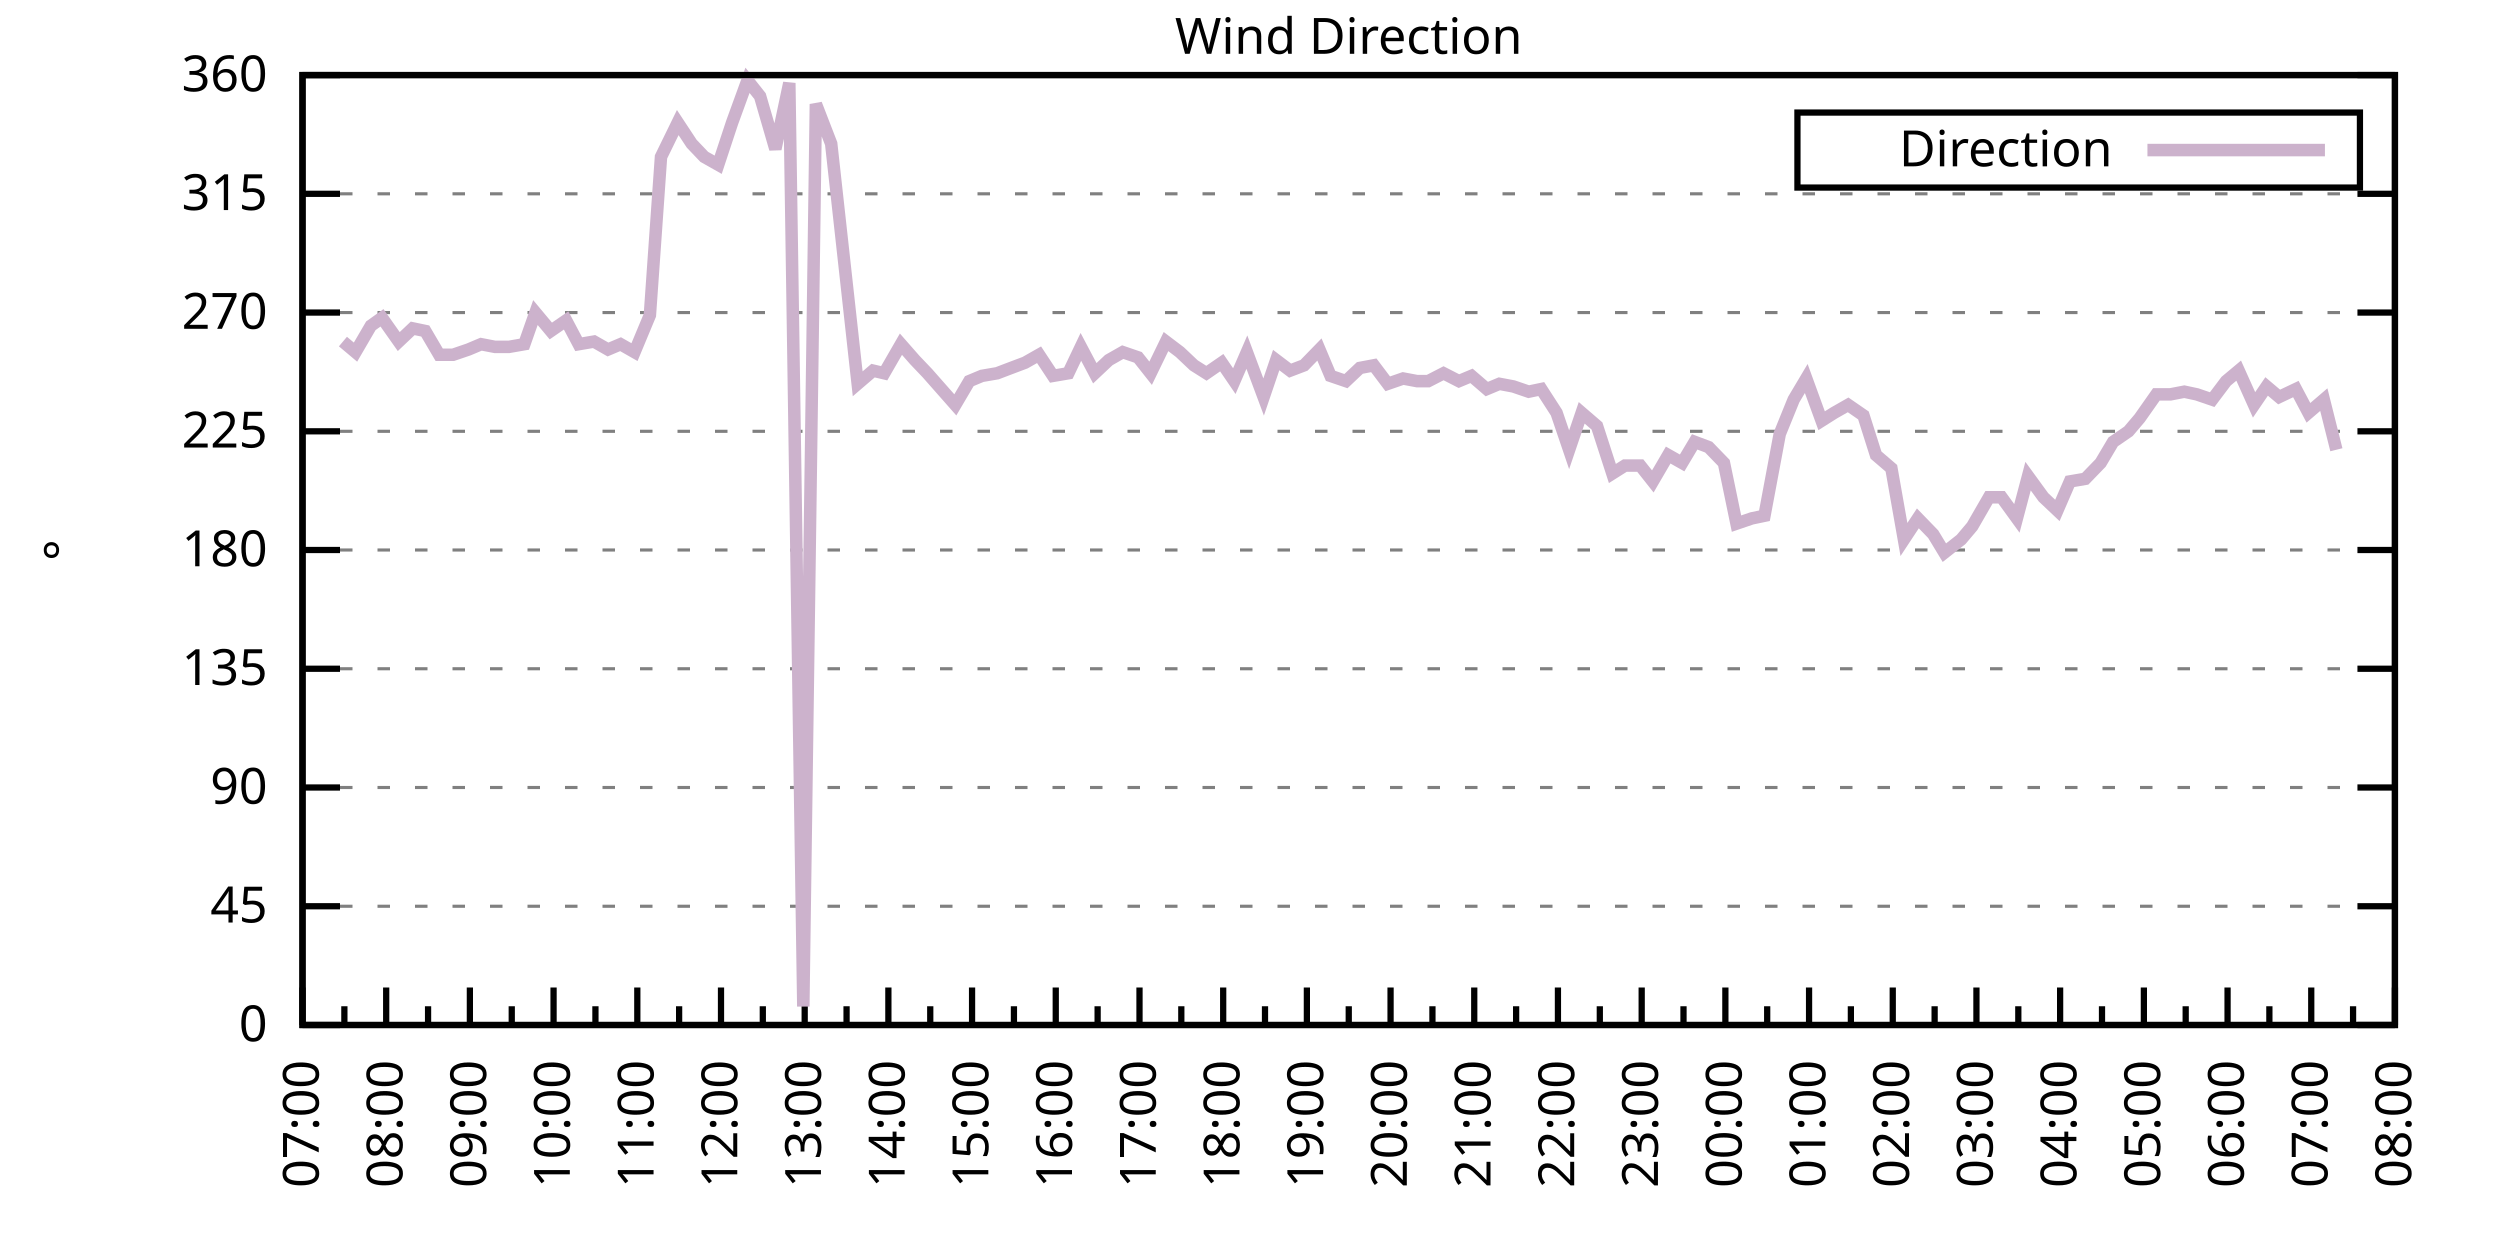
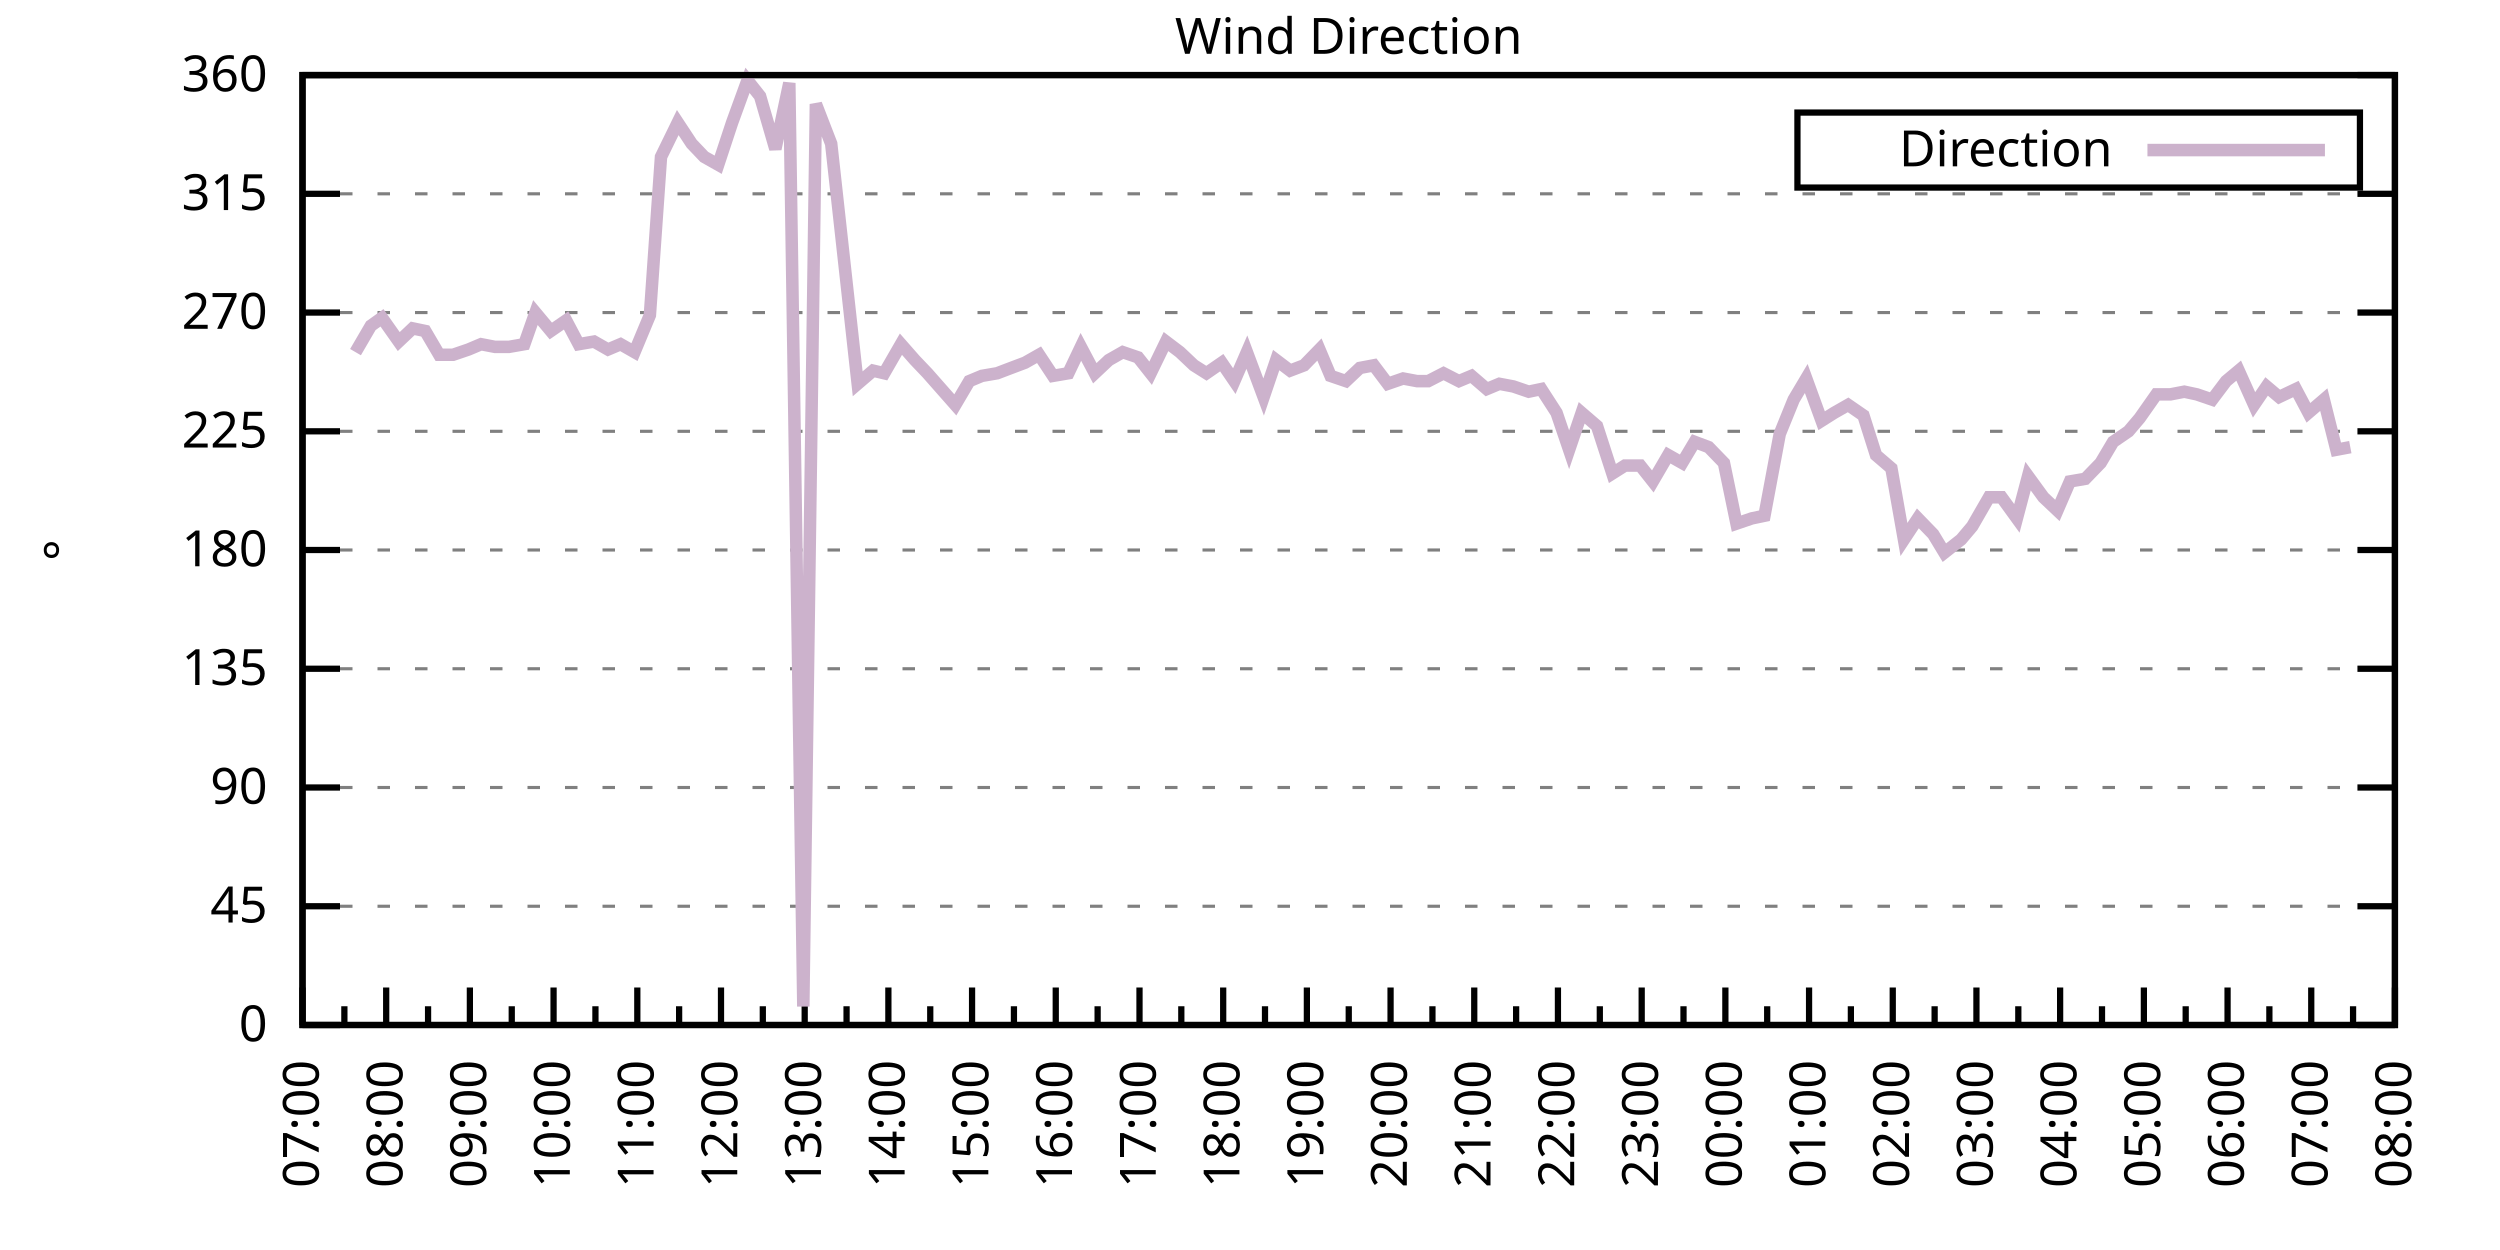
<svg xmlns="http://www.w3.org/2000/svg" xmlns:xlink="http://www.w3.org/1999/xlink" width="400" height="200" viewBox="0 0 400 200">
  <g id="gnuplot_canvas">
    <rect x="0" y="0" width="400" height="200" fill="none" />
    <defs>
      <circle id="gpDot" r="0.5" stroke-width="0.5" stroke="currentColor" />
      <path id="gpPt0" stroke-width="0.333" stroke="currentColor" d="M-1,0 h2 M0,-1 v2" />
      <path id="gpPt1" stroke-width="0.333" stroke="currentColor" d="M-1,-1 L1,1 M1,-1 L-1,1" />
      <path id="gpPt2" stroke-width="0.333" stroke="currentColor" d="M-1,0 L1,0 M0,-1 L0,1 M-1,-1 L1,1 M-1,1 L1,-1" />
      <rect id="gpPt3" stroke-width="0.333" stroke="currentColor" x="-1" y="-1" width="2" height="2" />
      <rect id="gpPt4" stroke-width="0.333" stroke="currentColor" fill="currentColor" x="-1" y="-1" width="2" height="2" />
      <circle id="gpPt5" stroke-width="0.333" stroke="currentColor" cx="0" cy="0" r="1" />
      <use xlink:href="#gpPt5" id="gpPt6" fill="currentColor" stroke="none" />
      <path id="gpPt7" stroke-width="0.333" stroke="currentColor" d="M0,-1.33 L-1.33,0.67 L1.33,0.67 z" />
      <use xlink:href="#gpPt7" id="gpPt8" fill="currentColor" stroke="none" />
      <use xlink:href="#gpPt7" id="gpPt9" stroke="currentColor" transform="rotate(180)" />
      <use xlink:href="#gpPt9" id="gpPt10" fill="currentColor" stroke="none" />
      <use xlink:href="#gpPt3" id="gpPt11" stroke="currentColor" transform="rotate(45)" />
      <use xlink:href="#gpPt11" id="gpPt12" fill="currentColor" stroke="none" />
      <path id="gpPt13" stroke-width="0.333" stroke="currentColor" d="M0,1.330 L1.265,0.411 L0.782,-1.067 L-0.782,-1.076 L-1.265,0.411 z" />
      <use xlink:href="#gpPt13" id="gpPt14" fill="currentColor" stroke="none" />
      <filter id="textbox" filterUnits="objectBoundingBox" x="0" y="0" height="1" width="1">
        <feFlood flood-color="white" flood-opacity="1" result="bgnd" />
        <feComposite in="SourceGraphic" in2="bgnd" operator="atop" />
      </filter>
      <filter id="greybox" filterUnits="objectBoundingBox" x="0" y="0" height="1" width="1">
        <feFlood flood-color="lightgrey" flood-opacity="1" result="grey" />
        <feComposite in="SourceGraphic" in2="grey" operator="atop" />
      </filter>
    </defs>
    <g fill="none" color="white" stroke="currentColor" stroke-width="1.00" stroke-linecap="butt" stroke-linejoin="miter">
</g>
    <g fill="none" color="black" stroke="currentColor" stroke-width="1.00" stroke-linecap="butt" stroke-linejoin="miter">
      <g stroke="none" shape-rendering="crispEdges">
        <polygon fill="rgb(255, 255, 255)" points="48.40,164.00 383.18,164.00 383.18,12.02 48.40,12.02 " />
      </g>
    </g>
    <g fill="none" color="black" stroke="currentColor" stroke-width="1.00" stroke-linecap="butt" stroke-linejoin="miter">
</g>
    <g fill="none" color="black" stroke="black" stroke-width="0.50" stroke-linecap="butt" stroke-linejoin="miter">
</g>
    <g fill="none" color="gray" stroke="currentColor" stroke-width="0.50" stroke-linecap="butt" stroke-linejoin="miter">
      <path stroke="gray" stroke-dasharray="2,4" class="gridline" d="M48.40,164.00 L383.19,164.00  " />
    </g>
    <g fill="none" color="gray" stroke="gray" stroke-width="1.00" stroke-linecap="butt" stroke-linejoin="miter">
</g>
    <g fill="none" color="black" stroke="currentColor" stroke-width="1.00" stroke-linecap="butt" stroke-linejoin="miter">
      <path stroke="black" d="M48.40,164.00 L54.40,164.00 M383.19,164.00 L377.19,164.00  " />
      <g transform="translate(42.80,166.60)" stroke="none" fill="black" font-family="Sans" font-size="8.00" text-anchor="end">
        <text>
          <tspan font-family="Sans"> 0</tspan>
        </text>
      </g>
    </g>
    <g fill="none" color="black" stroke="currentColor" stroke-width="1.00" stroke-linecap="butt" stroke-linejoin="miter">
</g>
    <g fill="none" color="black" stroke="black" stroke-width="0.50" stroke-linecap="butt" stroke-linejoin="miter">
</g>
    <g fill="none" color="gray" stroke="currentColor" stroke-width="0.50" stroke-linecap="butt" stroke-linejoin="miter">
      <path stroke="gray" stroke-dasharray="2,4" class="gridline" d="M48.40,145.00 L383.19,145.00  " />
    </g>
    <g fill="none" color="gray" stroke="gray" stroke-width="1.00" stroke-linecap="butt" stroke-linejoin="miter">
</g>
    <g fill="none" color="black" stroke="currentColor" stroke-width="1.00" stroke-linecap="butt" stroke-linejoin="miter">
      <path stroke="black" d="M48.40,145.00 L54.40,145.00 M383.19,145.00 L377.19,145.00  " />
      <g transform="translate(42.80,147.60)" stroke="none" fill="black" font-family="Sans" font-size="8.00" text-anchor="end">
        <text>
          <tspan font-family="Sans"> 45</tspan>
        </text>
      </g>
    </g>
    <g fill="none" color="black" stroke="currentColor" stroke-width="1.00" stroke-linecap="butt" stroke-linejoin="miter">
</g>
    <g fill="none" color="black" stroke="black" stroke-width="0.50" stroke-linecap="butt" stroke-linejoin="miter">
</g>
    <g fill="none" color="gray" stroke="currentColor" stroke-width="0.50" stroke-linecap="butt" stroke-linejoin="miter">
      <path stroke="gray" stroke-dasharray="2,4" class="gridline" d="M48.40,126.00 L383.19,126.00  " />
    </g>
    <g fill="none" color="gray" stroke="gray" stroke-width="1.00" stroke-linecap="butt" stroke-linejoin="miter">
</g>
    <g fill="none" color="black" stroke="currentColor" stroke-width="1.00" stroke-linecap="butt" stroke-linejoin="miter">
      <path stroke="black" d="M48.40,126.00 L54.40,126.00 M383.19,126.00 L377.19,126.00  " />
      <g transform="translate(42.80,128.60)" stroke="none" fill="black" font-family="Sans" font-size="8.00" text-anchor="end">
        <text>
          <tspan font-family="Sans"> 90</tspan>
        </text>
      </g>
    </g>
    <g fill="none" color="black" stroke="currentColor" stroke-width="1.00" stroke-linecap="butt" stroke-linejoin="miter">
</g>
    <g fill="none" color="black" stroke="black" stroke-width="0.50" stroke-linecap="butt" stroke-linejoin="miter">
</g>
    <g fill="none" color="gray" stroke="currentColor" stroke-width="0.50" stroke-linecap="butt" stroke-linejoin="miter">
      <path stroke="gray" stroke-dasharray="2,4" class="gridline" d="M48.40,107.00 L383.19,107.00  " />
    </g>
    <g fill="none" color="gray" stroke="gray" stroke-width="1.00" stroke-linecap="butt" stroke-linejoin="miter">
</g>
    <g fill="none" color="black" stroke="currentColor" stroke-width="1.00" stroke-linecap="butt" stroke-linejoin="miter">
      <path stroke="black" d="M48.40,107.00 L54.40,107.00 M383.19,107.00 L377.19,107.00  " />
      <g transform="translate(42.80,109.60)" stroke="none" fill="black" font-family="Sans" font-size="8.00" text-anchor="end">
        <text>
          <tspan font-family="Sans"> 135</tspan>
        </text>
      </g>
    </g>
    <g fill="none" color="black" stroke="currentColor" stroke-width="1.00" stroke-linecap="butt" stroke-linejoin="miter">
</g>
    <g fill="none" color="black" stroke="black" stroke-width="0.50" stroke-linecap="butt" stroke-linejoin="miter">
</g>
    <g fill="none" color="gray" stroke="currentColor" stroke-width="0.50" stroke-linecap="butt" stroke-linejoin="miter">
      <path stroke="gray" stroke-dasharray="2,4" class="gridline" d="M48.40,88.00 L383.19,88.00  " />
    </g>
    <g fill="none" color="gray" stroke="gray" stroke-width="1.00" stroke-linecap="butt" stroke-linejoin="miter">
</g>
    <g fill="none" color="black" stroke="currentColor" stroke-width="1.00" stroke-linecap="butt" stroke-linejoin="miter">
      <path stroke="black" d="M48.40,88.00 L54.40,88.00 M383.19,88.00 L377.19,88.00  " />
      <g transform="translate(42.80,90.60)" stroke="none" fill="black" font-family="Sans" font-size="8.00" text-anchor="end">
        <text>
          <tspan font-family="Sans"> 180</tspan>
        </text>
      </g>
    </g>
    <g fill="none" color="black" stroke="currentColor" stroke-width="1.00" stroke-linecap="butt" stroke-linejoin="miter">
</g>
    <g fill="none" color="black" stroke="black" stroke-width="0.50" stroke-linecap="butt" stroke-linejoin="miter">
</g>
    <g fill="none" color="gray" stroke="currentColor" stroke-width="0.50" stroke-linecap="butt" stroke-linejoin="miter">
      <path stroke="gray" stroke-dasharray="2,4" class="gridline" d="M48.40,69.01 L383.19,69.01  " />
    </g>
    <g fill="none" color="gray" stroke="gray" stroke-width="1.00" stroke-linecap="butt" stroke-linejoin="miter">
</g>
    <g fill="none" color="black" stroke="currentColor" stroke-width="1.00" stroke-linecap="butt" stroke-linejoin="miter">
      <path stroke="black" d="M48.40,69.01 L54.40,69.01 M383.19,69.01 L377.19,69.01  " />
      <g transform="translate(42.80,71.61)" stroke="none" fill="black" font-family="Sans" font-size="8.00" text-anchor="end">
        <text>
          <tspan font-family="Sans"> 225</tspan>
        </text>
      </g>
    </g>
    <g fill="none" color="black" stroke="currentColor" stroke-width="1.00" stroke-linecap="butt" stroke-linejoin="miter">
</g>
    <g fill="none" color="black" stroke="black" stroke-width="0.50" stroke-linecap="butt" stroke-linejoin="miter">
</g>
    <g fill="none" color="gray" stroke="currentColor" stroke-width="0.50" stroke-linecap="butt" stroke-linejoin="miter">
      <path stroke="gray" stroke-dasharray="2,4" class="gridline" d="M48.40,50.01 L383.19,50.01  " />
    </g>
    <g fill="none" color="gray" stroke="gray" stroke-width="1.00" stroke-linecap="butt" stroke-linejoin="miter">
</g>
    <g fill="none" color="black" stroke="currentColor" stroke-width="1.00" stroke-linecap="butt" stroke-linejoin="miter">
      <path stroke="black" d="M48.40,50.01 L54.40,50.01 M383.19,50.01 L377.19,50.01  " />
      <g transform="translate(42.80,52.61)" stroke="none" fill="black" font-family="Sans" font-size="8.00" text-anchor="end">
        <text>
          <tspan font-family="Sans"> 270</tspan>
        </text>
      </g>
    </g>
    <g fill="none" color="black" stroke="currentColor" stroke-width="1.00" stroke-linecap="butt" stroke-linejoin="miter">
</g>
    <g fill="none" color="black" stroke="black" stroke-width="0.50" stroke-linecap="butt" stroke-linejoin="miter">
</g>
    <g fill="none" color="gray" stroke="currentColor" stroke-width="0.50" stroke-linecap="butt" stroke-linejoin="miter">
      <path stroke="gray" stroke-dasharray="2,4" class="gridline" d="M48.40,31.01 L383.19,31.01  " />
    </g>
    <g fill="none" color="gray" stroke="gray" stroke-width="1.00" stroke-linecap="butt" stroke-linejoin="miter">
</g>
    <g fill="none" color="black" stroke="currentColor" stroke-width="1.00" stroke-linecap="butt" stroke-linejoin="miter">
      <path stroke="black" d="M48.40,31.01 L54.40,31.01 M383.19,31.01 L377.19,31.01  " />
      <g transform="translate(42.80,33.61)" stroke="none" fill="black" font-family="Sans" font-size="8.00" text-anchor="end">
        <text>
          <tspan font-family="Sans"> 315</tspan>
        </text>
      </g>
    </g>
    <g fill="none" color="black" stroke="currentColor" stroke-width="1.00" stroke-linecap="butt" stroke-linejoin="miter">
</g>
    <g fill="none" color="black" stroke="black" stroke-width="0.50" stroke-linecap="butt" stroke-linejoin="miter">
</g>
    <g fill="none" color="gray" stroke="currentColor" stroke-width="0.50" stroke-linecap="butt" stroke-linejoin="miter">
      <path stroke="gray" stroke-dasharray="2,4" class="gridline" d="M48.40,12.01 L383.19,12.01  " />
    </g>
    <g fill="none" color="gray" stroke="gray" stroke-width="1.00" stroke-linecap="butt" stroke-linejoin="miter">
</g>
    <g fill="none" color="black" stroke="currentColor" stroke-width="1.00" stroke-linecap="butt" stroke-linejoin="miter">
      <path stroke="black" d="M48.40,12.01 L54.40,12.01 M383.19,12.01 L377.19,12.01  " />
      <g transform="translate(42.80,14.61)" stroke="none" fill="black" font-family="Sans" font-size="8.00" text-anchor="end">
        <text>
          <tspan font-family="Sans"> 360</tspan>
        </text>
      </g>
    </g>
    <g fill="none" color="black" stroke="currentColor" stroke-width="1.00" stroke-linecap="butt" stroke-linejoin="miter">
      <path stroke="black" d="M48.40,164.00 L48.40,158.00  " />
      <g transform="translate(51.00,169.60) rotate(270)" stroke="none" fill="black" font-family="Sans" font-size="8.00" text-anchor="end">
        <text>
          <tspan font-family="Sans">07:00</tspan>
        </text>
      </g>
    </g>
    <g fill="none" color="black" stroke="currentColor" stroke-width="1.00" stroke-linecap="butt" stroke-linejoin="miter">
      <path stroke="black" d="M55.10,164.00 L55.10,161.00 M61.79,164.00 L61.79,158.00  " />
      <g transform="translate(64.39,169.60) rotate(270)" stroke="none" fill="black" font-family="Sans" font-size="8.00" text-anchor="end">
        <text>
          <tspan font-family="Sans">08:00</tspan>
        </text>
      </g>
    </g>
    <g fill="none" color="black" stroke="currentColor" stroke-width="1.00" stroke-linecap="butt" stroke-linejoin="miter">
      <path stroke="black" d="M68.49,164.00 L68.49,161.00 M75.18,164.00 L75.18,158.00  " />
      <g transform="translate(77.78,169.60) rotate(270)" stroke="none" fill="black" font-family="Sans" font-size="8.00" text-anchor="end">
        <text>
          <tspan font-family="Sans">09:00</tspan>
        </text>
      </g>
    </g>
    <g fill="none" color="black" stroke="currentColor" stroke-width="1.00" stroke-linecap="butt" stroke-linejoin="miter">
      <path stroke="black" d="M81.88,164.00 L81.88,161.00 M88.57,164.00 L88.57,158.00  " />
      <g transform="translate(91.17,169.60) rotate(270)" stroke="none" fill="black" font-family="Sans" font-size="8.00" text-anchor="end">
        <text>
          <tspan font-family="Sans">10:00</tspan>
        </text>
      </g>
    </g>
    <g fill="none" color="black" stroke="currentColor" stroke-width="1.00" stroke-linecap="butt" stroke-linejoin="miter">
      <path stroke="black" d="M95.27,164.00 L95.27,161.00 M101.97,164.00 L101.97,158.00  " />
      <g transform="translate(104.57,169.60) rotate(270)" stroke="none" fill="black" font-family="Sans" font-size="8.00" text-anchor="end">
        <text>
          <tspan font-family="Sans">11:00</tspan>
        </text>
      </g>
    </g>
    <g fill="none" color="black" stroke="currentColor" stroke-width="1.00" stroke-linecap="butt" stroke-linejoin="miter">
      <path stroke="black" d="M108.66,164.00 L108.66,161.00 M115.36,164.00 L115.36,158.00  " />
      <g transform="translate(117.96,169.60) rotate(270)" stroke="none" fill="black" font-family="Sans" font-size="8.00" text-anchor="end">
        <text>
          <tspan font-family="Sans">12:00</tspan>
        </text>
      </g>
    </g>
    <g fill="none" color="black" stroke="currentColor" stroke-width="1.00" stroke-linecap="butt" stroke-linejoin="miter">
      <path stroke="black" d="M122.05,164.00 L122.05,161.00 M128.75,164.00 L128.75,158.00  " />
      <g transform="translate(131.35,169.60) rotate(270)" stroke="none" fill="black" font-family="Sans" font-size="8.00" text-anchor="end">
        <text>
          <tspan font-family="Sans">13:00</tspan>
        </text>
      </g>
    </g>
    <g fill="none" color="black" stroke="currentColor" stroke-width="1.00" stroke-linecap="butt" stroke-linejoin="miter">
      <path stroke="black" d="M135.45,164.00 L135.45,161.00 M142.14,164.00 L142.14,158.00  " />
      <g transform="translate(144.74,169.60) rotate(270)" stroke="none" fill="black" font-family="Sans" font-size="8.00" text-anchor="end">
        <text>
          <tspan font-family="Sans">14:00</tspan>
        </text>
      </g>
    </g>
    <g fill="none" color="black" stroke="currentColor" stroke-width="1.00" stroke-linecap="butt" stroke-linejoin="miter">
      <path stroke="black" d="M148.84,164.00 L148.84,161.00 M155.53,164.00 L155.53,158.00  " />
      <g transform="translate(158.13,169.60) rotate(270)" stroke="none" fill="black" font-family="Sans" font-size="8.00" text-anchor="end">
        <text>
          <tspan font-family="Sans">15:00</tspan>
        </text>
      </g>
    </g>
    <g fill="none" color="black" stroke="currentColor" stroke-width="1.00" stroke-linecap="butt" stroke-linejoin="miter">
      <path stroke="black" d="M162.23,164.00 L162.23,161.00 M168.92,164.00 L168.92,158.00  " />
      <g transform="translate(171.52,169.60) rotate(270)" stroke="none" fill="black" font-family="Sans" font-size="8.00" text-anchor="end">
        <text>
          <tspan font-family="Sans">16:00</tspan>
        </text>
      </g>
    </g>
    <g fill="none" color="black" stroke="currentColor" stroke-width="1.00" stroke-linecap="butt" stroke-linejoin="miter">
      <path stroke="black" d="M175.62,164.00 L175.62,161.00 M182.32,164.00 L182.32,158.00  " />
      <g transform="translate(184.92,169.60) rotate(270)" stroke="none" fill="black" font-family="Sans" font-size="8.00" text-anchor="end">
        <text>
          <tspan font-family="Sans">17:00</tspan>
        </text>
      </g>
    </g>
    <g fill="none" color="black" stroke="currentColor" stroke-width="1.00" stroke-linecap="butt" stroke-linejoin="miter">
      <path stroke="black" d="M189.01,164.00 L189.01,161.00 M195.71,164.00 L195.71,158.00  " />
      <g transform="translate(198.31,169.60) rotate(270)" stroke="none" fill="black" font-family="Sans" font-size="8.00" text-anchor="end">
        <text>
          <tspan font-family="Sans">18:00</tspan>
        </text>
      </g>
    </g>
    <g fill="none" color="black" stroke="currentColor" stroke-width="1.00" stroke-linecap="butt" stroke-linejoin="miter">
      <path stroke="black" d="M202.40,164.00 L202.40,161.00 M209.10,164.00 L209.10,158.00  " />
      <g transform="translate(211.70,169.60) rotate(270)" stroke="none" fill="black" font-family="Sans" font-size="8.00" text-anchor="end">
        <text>
          <tspan font-family="Sans">19:00</tspan>
        </text>
      </g>
    </g>
    <g fill="none" color="black" stroke="currentColor" stroke-width="1.00" stroke-linecap="butt" stroke-linejoin="miter">
      <path stroke="black" d="M215.80,164.00 L215.80,161.00 M222.49,164.00 L222.49,158.00  " />
      <g transform="translate(225.09,169.60) rotate(270)" stroke="none" fill="black" font-family="Sans" font-size="8.00" text-anchor="end">
        <text>
          <tspan font-family="Sans">20:00</tspan>
        </text>
      </g>
    </g>
    <g fill="none" color="black" stroke="currentColor" stroke-width="1.00" stroke-linecap="butt" stroke-linejoin="miter">
      <path stroke="black" d="M229.19,164.00 L229.19,161.00 M235.88,164.00 L235.88,158.00  " />
      <g transform="translate(238.48,169.60) rotate(270)" stroke="none" fill="black" font-family="Sans" font-size="8.00" text-anchor="end">
        <text>
          <tspan font-family="Sans">21:00</tspan>
        </text>
      </g>
    </g>
    <g fill="none" color="black" stroke="currentColor" stroke-width="1.00" stroke-linecap="butt" stroke-linejoin="miter">
      <path stroke="black" d="M242.58,164.00 L242.58,161.00 M249.27,164.00 L249.27,158.00  " />
      <g transform="translate(251.87,169.60) rotate(270)" stroke="none" fill="black" font-family="Sans" font-size="8.00" text-anchor="end">
        <text>
          <tspan font-family="Sans">22:00</tspan>
        </text>
      </g>
    </g>
    <g fill="none" color="black" stroke="currentColor" stroke-width="1.00" stroke-linecap="butt" stroke-linejoin="miter">
      <path stroke="black" d="M255.97,164.00 L255.97,161.00 M262.67,164.00 L262.67,158.00  " />
      <g transform="translate(265.27,169.60) rotate(270)" stroke="none" fill="black" font-family="Sans" font-size="8.00" text-anchor="end">
        <text>
          <tspan font-family="Sans">23:00</tspan>
        </text>
      </g>
    </g>
    <g fill="none" color="black" stroke="currentColor" stroke-width="1.00" stroke-linecap="butt" stroke-linejoin="miter">
      <path stroke="black" d="M269.36,164.00 L269.36,161.00 M276.06,164.00 L276.06,158.00  " />
      <g transform="translate(278.66,169.60) rotate(270)" stroke="none" fill="black" font-family="Sans" font-size="8.00" text-anchor="end">
        <text>
          <tspan font-family="Sans">00:00</tspan>
        </text>
      </g>
    </g>
    <g fill="none" color="black" stroke="currentColor" stroke-width="1.00" stroke-linecap="butt" stroke-linejoin="miter">
      <path stroke="black" d="M282.75,164.00 L282.75,161.00 M289.45,164.00 L289.45,158.00  " />
      <g transform="translate(292.05,169.60) rotate(270)" stroke="none" fill="black" font-family="Sans" font-size="8.00" text-anchor="end">
        <text>
          <tspan font-family="Sans">01:00</tspan>
        </text>
      </g>
    </g>
    <g fill="none" color="black" stroke="currentColor" stroke-width="1.00" stroke-linecap="butt" stroke-linejoin="miter">
      <path stroke="black" d="M296.14,164.00 L296.14,161.00 M302.84,164.00 L302.84,158.00  " />
      <g transform="translate(305.44,169.60) rotate(270)" stroke="none" fill="black" font-family="Sans" font-size="8.00" text-anchor="end">
        <text>
          <tspan font-family="Sans">02:00</tspan>
        </text>
      </g>
    </g>
    <g fill="none" color="black" stroke="currentColor" stroke-width="1.00" stroke-linecap="butt" stroke-linejoin="miter">
      <path stroke="black" d="M309.54,164.00 L309.54,161.00 M316.23,164.00 L316.23,158.00  " />
      <g transform="translate(318.83,169.60) rotate(270)" stroke="none" fill="black" font-family="Sans" font-size="8.00" text-anchor="end">
        <text>
          <tspan font-family="Sans">03:00</tspan>
        </text>
      </g>
    </g>
    <g fill="none" color="black" stroke="currentColor" stroke-width="1.00" stroke-linecap="butt" stroke-linejoin="miter">
      <path stroke="black" d="M322.93,164.00 L322.93,161.00 M329.62,164.00 L329.62,158.00  " />
      <g transform="translate(332.22,169.60) rotate(270)" stroke="none" fill="black" font-family="Sans" font-size="8.00" text-anchor="end">
        <text>
          <tspan font-family="Sans">04:00</tspan>
        </text>
      </g>
    </g>
    <g fill="none" color="black" stroke="currentColor" stroke-width="1.00" stroke-linecap="butt" stroke-linejoin="miter">
      <path stroke="black" d="M336.32,164.00 L336.32,161.00 M343.02,164.00 L343.02,158.00  " />
      <g transform="translate(345.62,169.60) rotate(270)" stroke="none" fill="black" font-family="Sans" font-size="8.00" text-anchor="end">
        <text>
          <tspan font-family="Sans">05:00</tspan>
        </text>
      </g>
    </g>
    <g fill="none" color="black" stroke="currentColor" stroke-width="1.00" stroke-linecap="butt" stroke-linejoin="miter">
      <path stroke="black" d="M349.71,164.00 L349.71,161.00 M356.41,164.00 L356.41,158.00  " />
      <g transform="translate(359.01,169.60) rotate(270)" stroke="none" fill="black" font-family="Sans" font-size="8.00" text-anchor="end">
        <text>
          <tspan font-family="Sans">06:00</tspan>
        </text>
      </g>
    </g>
    <g fill="none" color="black" stroke="currentColor" stroke-width="1.00" stroke-linecap="butt" stroke-linejoin="miter">
      <path stroke="black" d="M363.10,164.00 L363.10,161.00 M369.80,164.00 L369.80,158.00  " />
      <g transform="translate(372.40,169.60) rotate(270)" stroke="none" fill="black" font-family="Sans" font-size="8.00" text-anchor="end">
        <text>
          <tspan font-family="Sans">07:00</tspan>
        </text>
      </g>
    </g>
    <g fill="none" color="black" stroke="currentColor" stroke-width="1.00" stroke-linecap="butt" stroke-linejoin="miter">
      <path stroke="black" d="M376.49,164.00 L376.49,161.00 M383.19,164.00 L383.19,158.00  " />
      <g transform="translate(385.79,169.60) rotate(270)" stroke="none" fill="black" font-family="Sans" font-size="8.00" text-anchor="end">
        <text>
          <tspan font-family="Sans">08:00</tspan>
        </text>
      </g>
    </g>
    <g fill="none" color="black" stroke="currentColor" stroke-width="1.00" stroke-linecap="butt" stroke-linejoin="miter">
</g>
    <g fill="none" color="black" stroke="currentColor" stroke-width="1.00" stroke-linecap="butt" stroke-linejoin="miter">
      <path stroke="black" d="M48.40,12.01 L48.40,164.00 L383.19,164.00 L383.19,12.01 L48.40,12.01 Z  " />
    </g>
    <g fill="none" color="black" stroke="currentColor" stroke-width="1.00" stroke-linecap="butt" stroke-linejoin="miter">
      <g transform="translate(12.80,88.01) rotate(270)" stroke="none" fill="black" font-family="Sans" font-size="8.00" text-anchor="middle">
        <text>
          <tspan font-family="Sans">°</tspan>
        </text>
      </g>
    </g>
    <g fill="none" color="black" stroke="currentColor" stroke-width="1.00" stroke-linecap="butt" stroke-linejoin="miter">
</g>
    <g fill="none" color="black" stroke="currentColor" stroke-width="1.00" stroke-linecap="butt" stroke-linejoin="miter">
      <path stroke="black" d="M287.59,30.01 L287.59,18.01 L377.59,18.01 L377.59,30.01 L287.59,30.01 Z  " />
    </g>
    <g id="Wind_direction_plot_1">
      <g fill="none" color="white" stroke="black" stroke-width="2.00" stroke-linecap="butt" stroke-linejoin="miter">
</g>
      <g fill="none" color="black" stroke="currentColor" stroke-width="2.00" stroke-linecap="butt" stroke-linejoin="miter">
        <g transform="translate(337.99,26.61)" stroke="none" fill="black" font-family="Sans" font-size="8.00" text-anchor="end">
          <text>
            <tspan font-family="Sans">Direction</tspan>
          </text>
        </g>
      </g>
      <g fill="none" color="black" stroke="currentColor" stroke-width="2.00" stroke-linecap="butt" stroke-linejoin="miter">
-         <path stroke="rgb(204, 178, 204)" d="M343.59,24.01 L371.99,24.01 M54.87,54.65 L56.88,56.34 L59.34,52.12 L61.12,50.85 L63.80,54.65 L66.03,52.54   L68.04,52.96 L70.27,56.76 L72.50,56.76 L74.96,55.92 L76.97,55.07 L79.20,55.50 L81.43,55.50 L83.89,55.07   L85.67,50.01 L88.13,52.96 L90.58,51.27 L92.59,55.07 L95.05,54.65 L97.28,55.92 L99.29,55.07 L101.52,56.34   L103.98,50.43 L105.76,25.10 L108.44,19.61 L110.67,22.99 L112.68,25.10 L114.91,26.36 L117.14,19.61 L119.60,12.85   L121.61,15.39 L124.06,23.83 L126.29,13.28 L128.53,161.04 L130.54,16.65 L132.99,22.99 L137.23,61.41 L139.69,59.30   L141.47,59.72 L144.15,55.07 L146.38,57.61 L148.39,59.72 L152.85,64.78 L155.09,60.98 L157.10,60.14 L159.55,59.72   L161.78,58.87 L164.01,58.03 L166.25,56.76 L168.48,60.14 L170.93,59.72 L172.94,55.50 L175.17,59.72 L177.41,57.61   L179.64,56.34 L182.09,57.18 L184.10,59.72 L186.56,54.65 L188.79,56.34 L191.02,58.45 L193.03,59.72 L195.48,58.03   L197.49,60.98 L199.50,56.34 L202.18,63.52 L204.19,57.61 L206.42,59.30 L208.65,58.45 L211.11,55.92 L212.89,60.14   L215.35,60.98 L217.58,58.87 L219.81,58.45 L222.04,61.41 L224.50,60.56 L226.73,60.98 L228.52,60.98 L230.97,59.72   L233.43,60.98 L235.44,60.14 L237.89,62.25 L239.90,61.41 L242.13,61.83 L244.59,62.67 L246.60,62.25 L249.05,66.05   L251.06,71.96 L253.07,66.05 L255.52,68.16 L257.98,75.76 L259.99,74.49 L262.44,74.49 L264.45,77.03 L266.91,72.81   L269.14,74.07 L271.15,70.70 L273.38,71.54 L275.83,74.07 L277.84,83.78 L280.30,82.94 L282.31,82.52 L284.76,69.43   L286.99,63.94 L289.00,60.56 L291.46,67.32 L293.47,66.05 L295.70,64.78 L298.15,66.47 L300.16,72.81 L302.62,74.92   L304.63,86.32 L306.86,82.94 L309.31,85.47 L311.10,88.43 L313.78,86.32 L315.56,84.21 L318.24,79.56 L320.25,79.56   L322.70,82.94 L324.49,76.18 L326.95,79.56 L329.18,81.67 L331.19,77.03 L333.64,76.61 L336.10,74.07 L338.10,70.70   L340.56,69.01 L342.35,66.90 L345.02,63.10 L347.26,63.10 L349.49,62.67 L351.50,63.10 L353.95,63.94 L356.18,60.98   L358.19,59.30 L360.65,64.78 L362.66,61.83 L364.66,63.52 L367.34,62.25 L369.35,66.05 L371.81,63.94 L373.82,71.96    " />
+         <path stroke="rgb(204, 178, 204)" d="M343.59,24.01 L371.99,24.01 M56.88,56.34 L59.34,52.12 L61.12,50.85 L63.80,54.65 L66.03,52.54 L68.04,52.96   L70.27,56.76 L72.50,56.76 L74.96,55.92 L76.97,55.07 L79.20,55.50 L81.43,55.50 L83.89,55.07 L85.67,50.01   L88.13,52.96 L90.58,51.27 L92.59,55.07 L95.05,54.65 L97.28,55.92 L99.29,55.07 L101.52,56.34 L103.98,50.43   L105.76,25.10 L108.44,19.61 L110.67,22.99 L112.68,25.10 L114.91,26.36 L117.14,19.61 L119.60,12.85 L121.61,15.39   L124.06,23.83 L126.29,13.28 L128.53,161.04 L130.54,16.65 L132.99,22.99 L137.23,61.41 L139.69,59.30 L141.47,59.72   L144.15,55.07 L146.38,57.61 L148.39,59.72 L152.85,64.78 L155.09,60.98 L157.10,60.14 L159.55,59.72 L161.78,58.87   L164.01,58.03 L166.25,56.76 L168.48,60.14 L170.93,59.72 L172.94,55.50 L175.17,59.72 L177.41,57.61 L179.64,56.34   L182.09,57.18 L184.10,59.72 L186.56,54.65 L188.79,56.34 L191.02,58.45 L193.03,59.72 L195.48,58.03 L197.49,60.98   L199.50,56.34 L202.18,63.52 L204.19,57.61 L206.42,59.30 L208.65,58.45 L211.11,55.92 L212.89,60.14 L215.35,60.98   L217.58,58.87 L219.81,58.45 L222.04,61.41 L224.50,60.56 L226.73,60.98 L228.52,60.98 L230.97,59.72 L233.43,60.98   L235.44,60.14 L237.89,62.25 L239.90,61.41 L242.13,61.83 L244.59,62.67 L246.60,62.25 L249.05,66.05 L251.06,71.96   L253.07,66.05 L255.52,68.16 L257.98,75.76 L259.99,74.49 L262.44,74.49 L264.45,77.03 L266.91,72.81 L269.14,74.07   L271.15,70.70 L273.38,71.54 L275.83,74.07 L277.84,83.78 L280.30,82.94 L282.31,82.52 L284.76,69.43 L286.99,63.94   L289.00,60.56 L291.46,67.32 L293.47,66.05 L295.70,64.78 L298.15,66.47 L300.16,72.81 L302.62,74.92 L304.63,86.32   L306.86,82.94 L309.31,85.47 L311.10,88.43 L313.78,86.32 L315.56,84.21 L318.24,79.56 L320.25,79.56 L322.70,82.94   L324.49,76.18 L326.95,79.56 L329.18,81.67 L331.19,77.03 L333.64,76.61 L336.10,74.07 L338.10,70.70 L340.56,69.01   L342.35,66.90 L345.02,63.10 L347.26,63.10 L349.49,62.67 L351.50,63.10 L353.95,63.94 L356.18,60.98 L358.19,59.30   L360.65,64.78 L362.66,61.83 L364.66,63.52 L367.34,62.25 L369.35,66.05 L371.81,63.94 L373.82,71.96 L376.05,71.54    " />
      </g>
    </g>
    <g fill="none" color="black" stroke="currentColor" stroke-width="2.00" stroke-linecap="butt" stroke-linejoin="miter">
</g>
    <g fill="none" color="black" stroke="black" stroke-width="1.00" stroke-linecap="butt" stroke-linejoin="miter">
</g>
    <g fill="none" color="black" stroke="currentColor" stroke-width="1.00" stroke-linecap="butt" stroke-linejoin="miter">
      <path stroke="black" d="M48.40,12.01 L48.40,164.00 L383.19,164.00 L383.19,12.01 L48.40,12.01 Z  " />
    </g>
    <g fill="none" color="black" stroke="currentColor" stroke-width="1.00" stroke-linecap="butt" stroke-linejoin="miter">
      <g transform="translate(215.79,8.61)" stroke="none" fill="black" font-family="Sans" font-size="8.00" text-anchor="middle">
        <text>
          <tspan font-family="Sans">Wind Direction</tspan>
        </text>
      </g>
    </g>
    <g fill="none" color="black" stroke="currentColor" stroke-width="1.00" stroke-linecap="butt" stroke-linejoin="miter">
</g>
  </g>
</svg>
